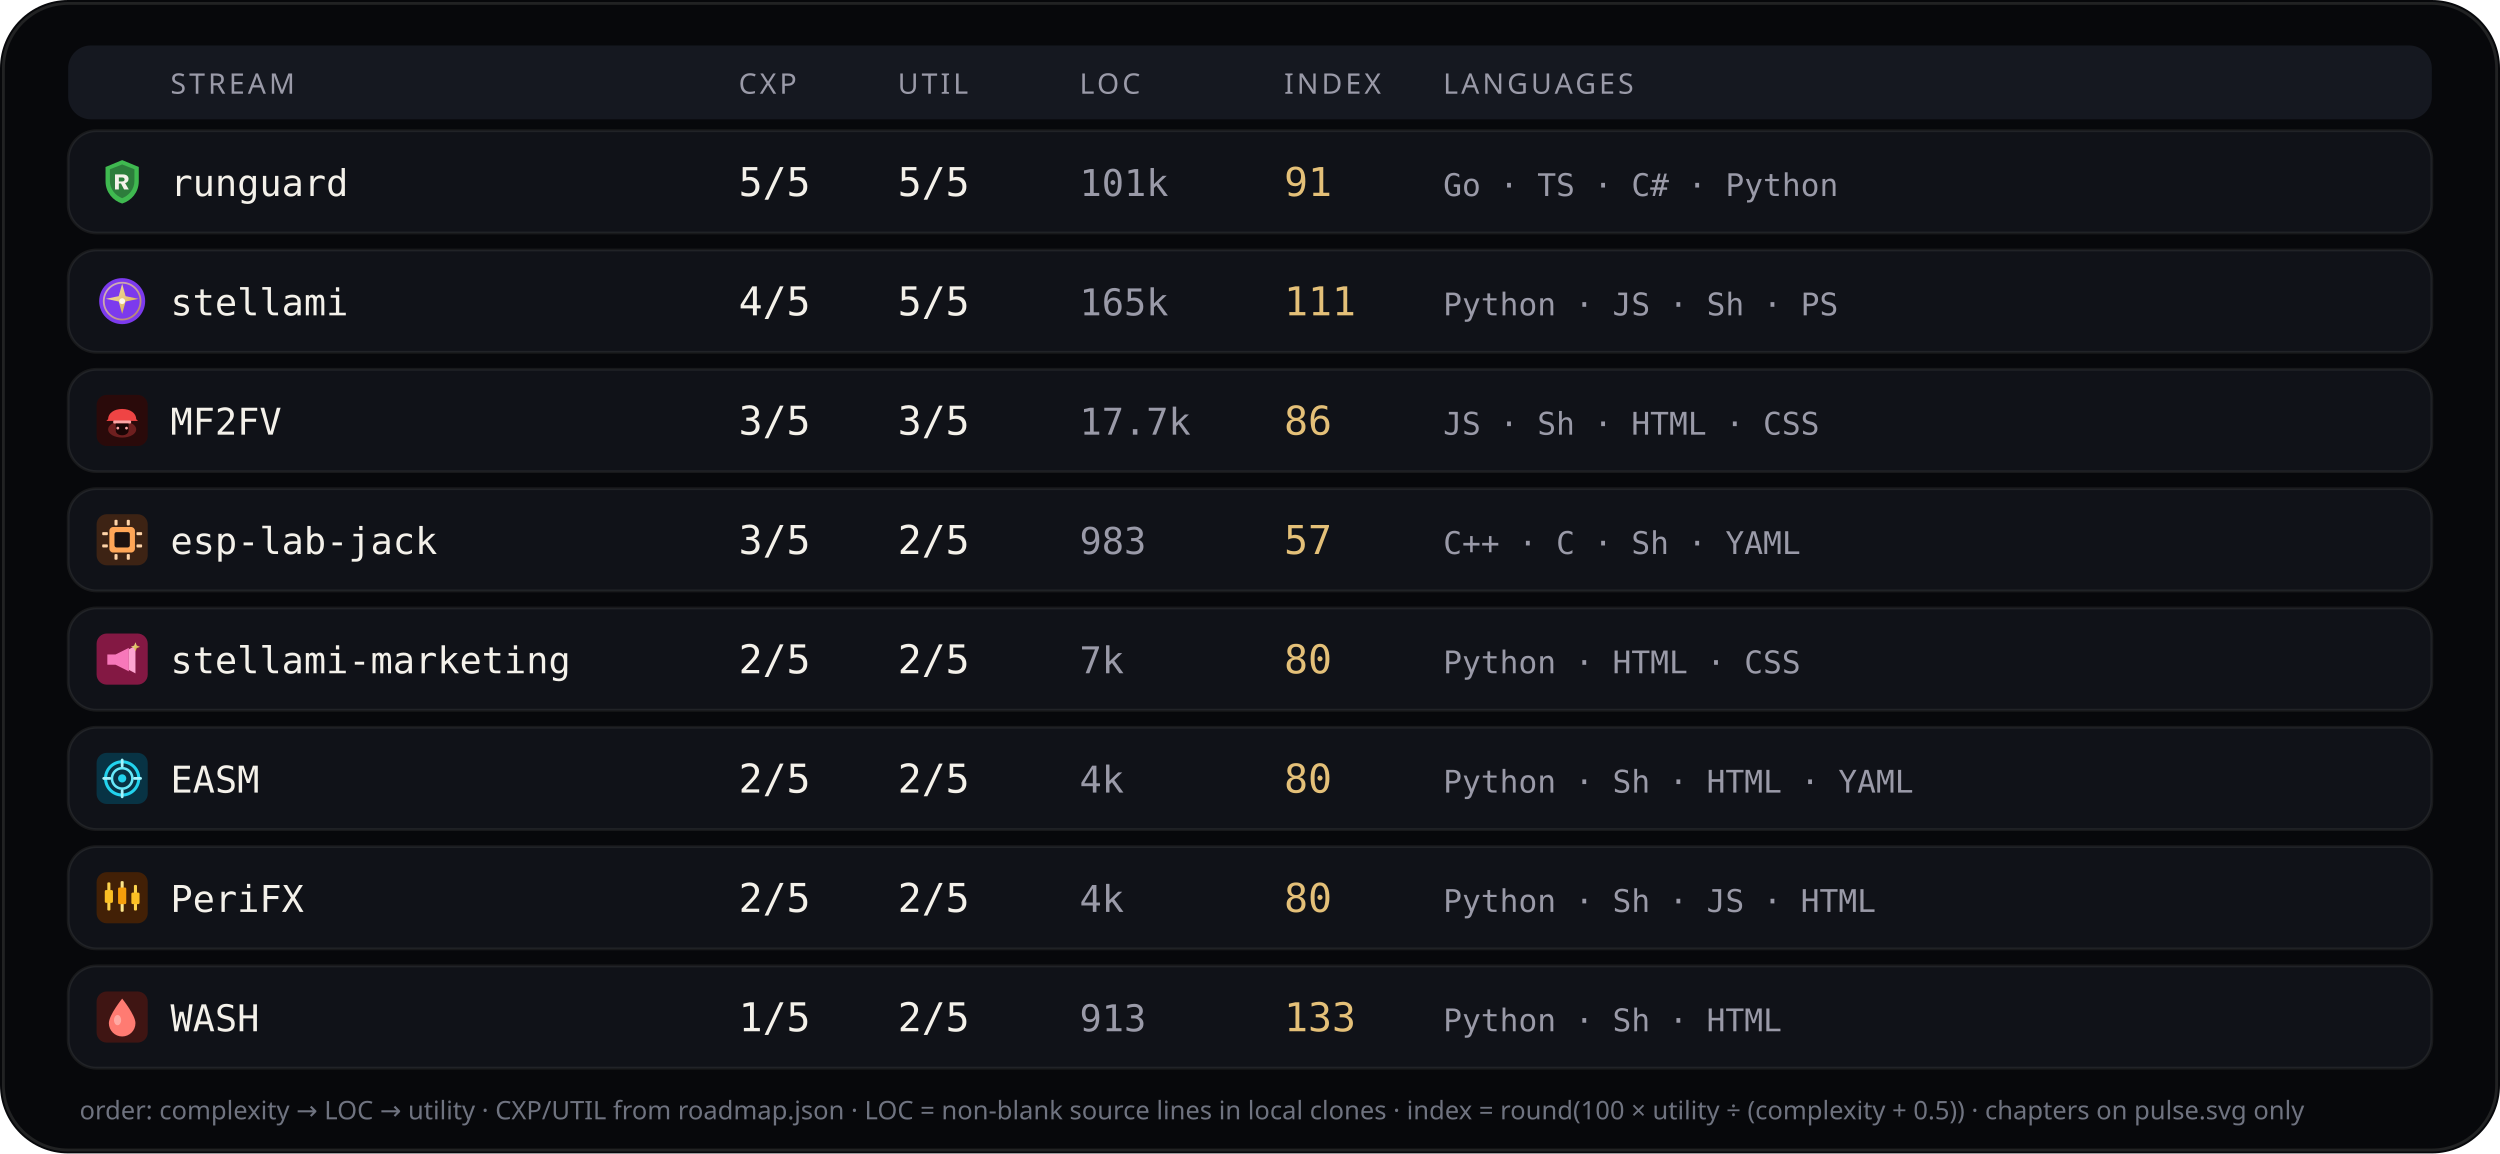
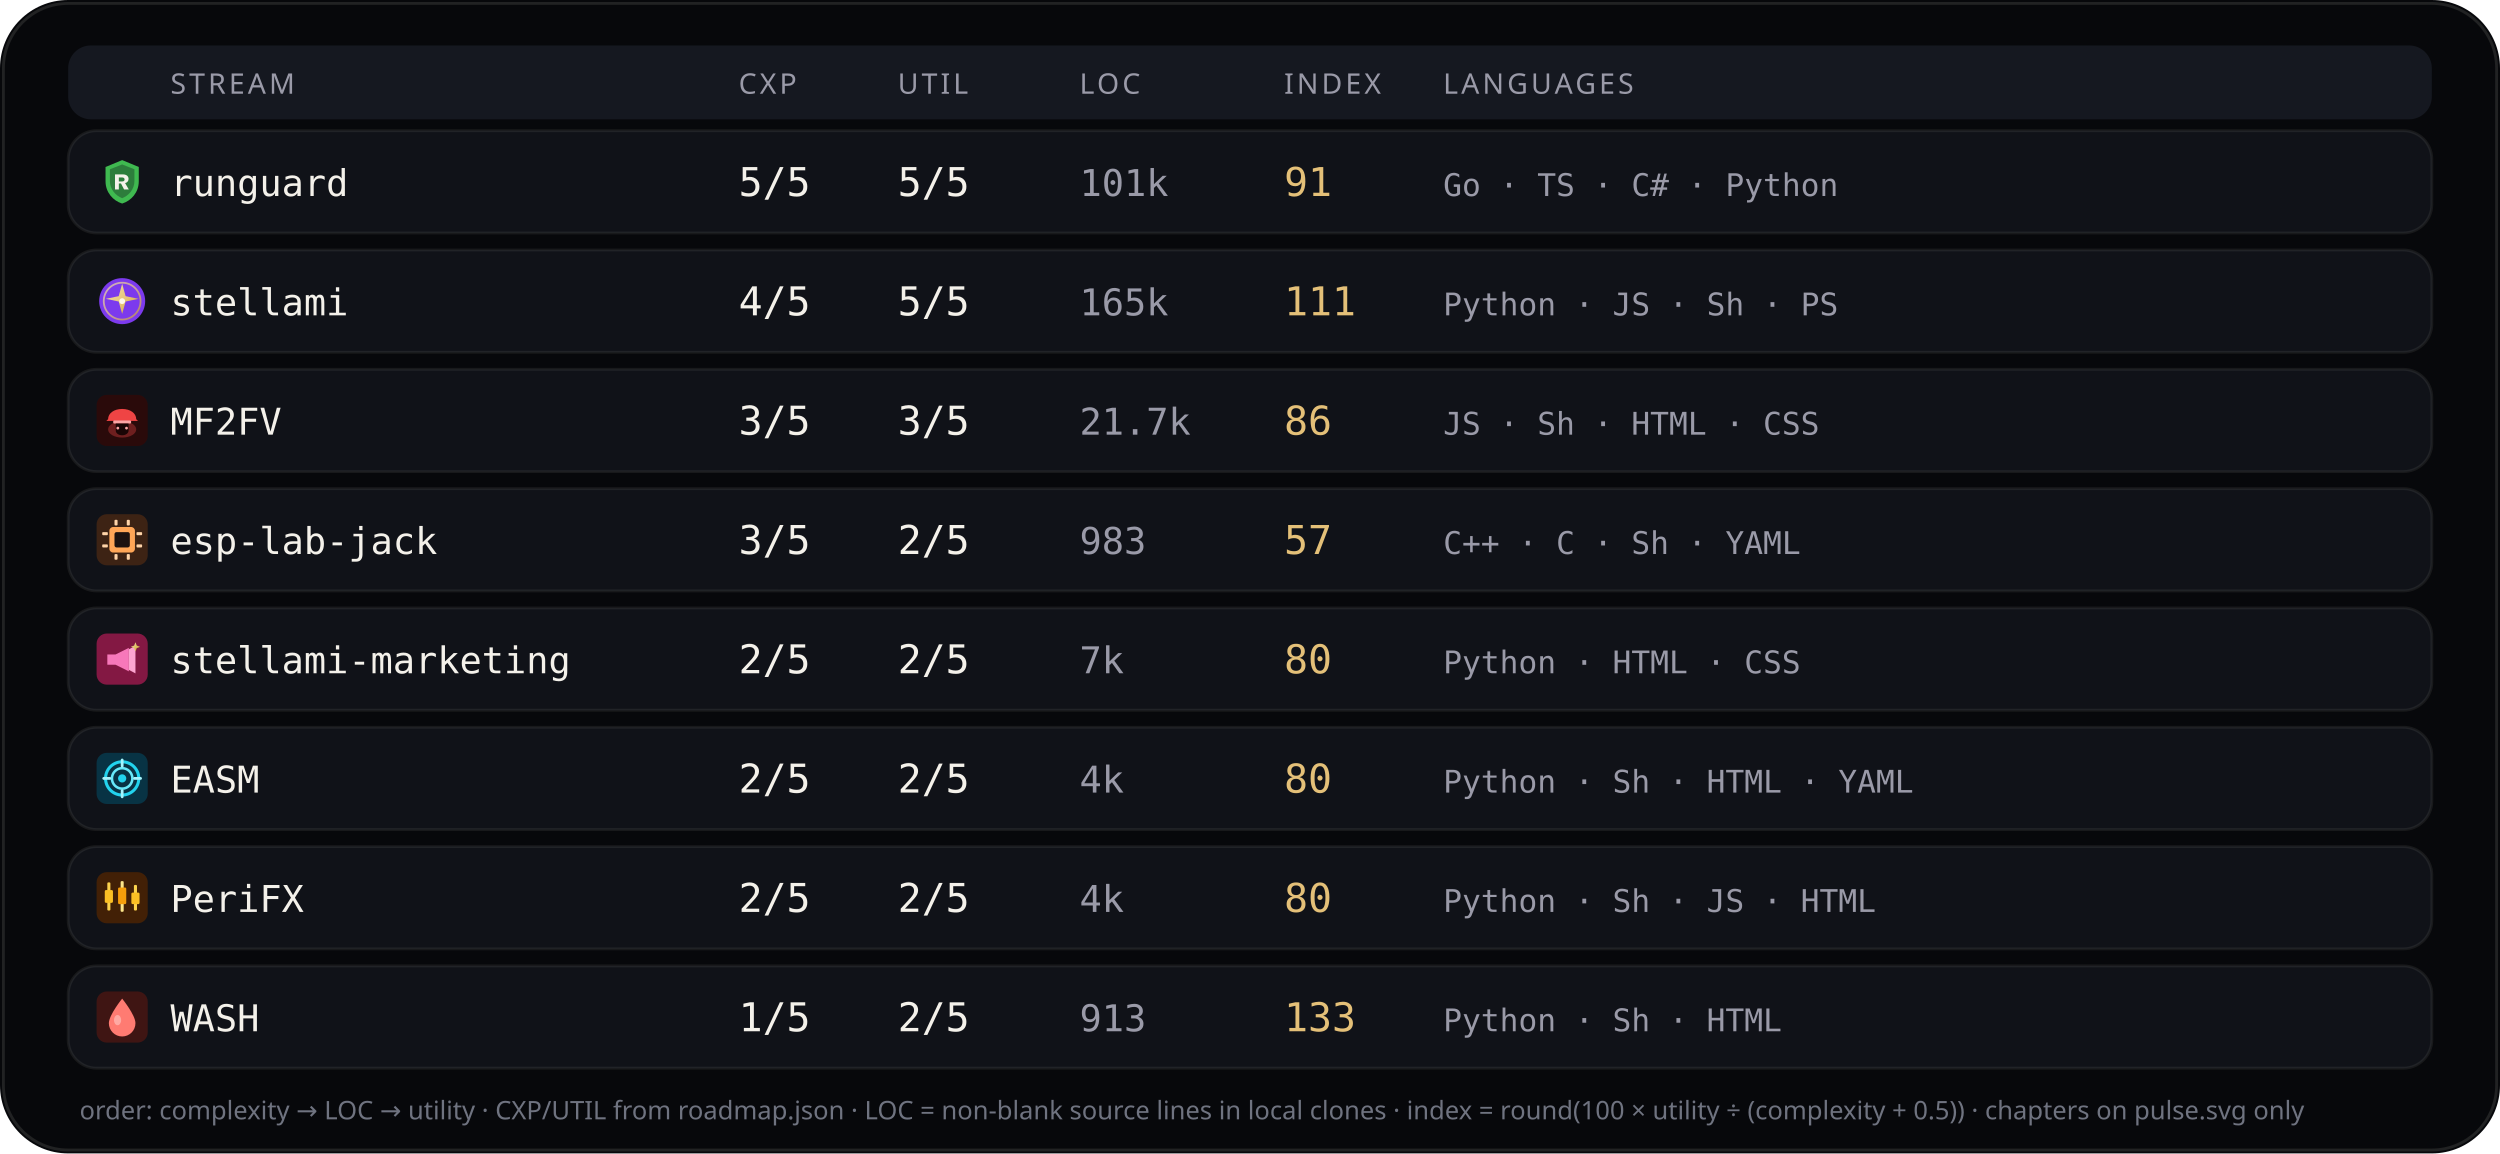
<svg xmlns="http://www.w3.org/2000/svg" viewBox="0 0 880 406" width="880" height="406" role="img" aria-label="Stream complexity utility languages">
  <rect width="880" height="406" rx="24" fill="#07080b" />
  <rect x="1.2" y="1.2" width="877.6" height="403.6" rx="22.8" fill="none" stroke="rgba(232,228,214,0.12)" />
  <rect x="24" y="16" width="832" height="26" rx="8" fill="#151820" />
  <text x="60" y="33" fill="#9a9aa8" font-size="10" font-family="ui-sans-serif, system-ui, sans-serif" letter-spacing="1.1">STREAM</text>
  <text x="260" y="33" fill="#9a9aa8" font-size="10" font-family="ui-sans-serif, system-ui, sans-serif" letter-spacing="1.1">CXP</text>
  <text x="316" y="33" fill="#9a9aa8" font-size="10" font-family="ui-sans-serif, system-ui, sans-serif" letter-spacing="1.1">UTIL</text>
  <text x="380" y="33" fill="#9a9aa8" font-size="10" font-family="ui-sans-serif, system-ui, sans-serif" letter-spacing="1.1">LOC</text>
  <text x="452" y="33" fill="#9a9aa8" font-size="10" font-family="ui-sans-serif, system-ui, sans-serif" letter-spacing="1.1">INDEX</text>
  <text x="508" y="33" fill="#9a9aa8" font-size="10" font-family="ui-sans-serif, system-ui, sans-serif" letter-spacing="1.1">LANGUAGES</text>
  <rect x="24" y="46" width="832" height="36" rx="10" fill="#101218" stroke="rgba(232,228,214,0.08)" />
  <g id="stream_logo_runguard" class="stream_logo" data-stream="runguard" transform="translate(34.0,55.0) scale(0.9)" opacity="1.0">
    <path fill="#3fb950" d="M10 1.5 L16.5 4.2 V9.8 C16.5 14.1 13.6 17.4 10 18.5 C6.4 17.4 3.5 14.1 3.5 9.8 V4.2 Z" />
    <path fill="#0d1117" fill-opacity=".35" d="M10 3.2 L14.8 5.1 V9.7 C14.8 12.9 12.6 15.4 10 16.4 C7.4 15.4 5.2 12.9 5.2 9.7 V5.1 Z" />
    <path fill="#f4f1ea" d="M7.2 7.1h3.1c1.35 0 2.2.7 2.2 1.75 0 .85-.5 1.45-1.35 1.65L12.6 13h-1.85l-1.2-2.35H8.7V13H7.2V7.1zm1.5 1.2v1.55h1.35c.55 0 .9-.28.9-.75s-.35-.8-.9-.8H8.7z" />
  </g>
  <use class="stream_logo" data-stream="runguard" href="#stream_logo_runguard" x="34.0" y="55.0" width="18" height="18" opacity="0" />
  <text x="60" y="69" fill="#f4f1ea" font-size="13" font-family="ui-monospace, SFMono-Regular, monospace">runguard</text>
  <text x="260" y="69" fill="#f4f1ea" font-size="14" font-family="ui-monospace, SFMono-Regular, monospace">5/5</text>
  <text x="316" y="69" fill="#f4f1ea" font-size="14" font-family="ui-monospace, SFMono-Regular, monospace">5/5</text>
  <text x="380" y="69" fill="#9a9aa8" font-size="13" font-family="ui-monospace, SFMono-Regular, monospace">101k</text>
  <text x="452" y="69" fill="#e4c078" font-size="14" font-family="ui-monospace, SFMono-Regular, monospace">91</text>
  <text x="508" y="69" fill="#9a9aa8" font-size="11" font-family="ui-monospace, SFMono-Regular, monospace">Go · TS · C# · Python</text>
  <rect x="24" y="88" width="832" height="36" rx="10" fill="#101218" stroke="rgba(232,228,214,0.08)" />
  <g id="stream_logo_stellami" class="stream_logo" data-stream="stellami" transform="translate(34.0,97.0) scale(0.9)" opacity="1.0">
    <defs>
      <linearGradient id="stream_logo_stellami-stellami-gold" x1="0%" y1="0%" x2="100%" y2="100%">
        <stop offset="0%" stop-color="#f5e6a8" />
        <stop offset="55%" stop-color="#e8c57a" />
        <stop offset="100%" stop-color="#c9a227" />
      </linearGradient>
    </defs>
    <circle cx="10" cy="10" r="9" fill="#7c3aed" />
    <circle cx="10" cy="10" r="7.2" fill="none" stroke="url(#stream_logo_stellami-stellami-gold)" stroke-width="0.7" opacity=".7" />
    <path fill="url(#stream_logo_stellami-stellami-gold)" d="M10 3.2 L11.35 8.05 L16.4 9.1 L11.35 10.15 L10 15 L8.65 10.15 L3.6 9.1 L8.65 8.05 Z" />
    <circle cx="10" cy="10" r="1.15" fill="#fff8e8" />
  </g>
  <use class="stream_logo" data-stream="stellami" href="#stream_logo_stellami" x="34.0" y="97.0" width="18" height="18" opacity="0" />
  <text x="60" y="111" fill="#f4f1ea" font-size="13" font-family="ui-monospace, SFMono-Regular, monospace">stellami</text>
  <text x="260" y="111" fill="#f4f1ea" font-size="14" font-family="ui-monospace, SFMono-Regular, monospace">4/5</text>
  <text x="316" y="111" fill="#f4f1ea" font-size="14" font-family="ui-monospace, SFMono-Regular, monospace">5/5</text>
  <text x="380" y="111" fill="#9a9aa8" font-size="13" font-family="ui-monospace, SFMono-Regular, monospace">165k</text>
  <text x="452" y="111" fill="#e4c078" font-size="14" font-family="ui-monospace, SFMono-Regular, monospace">111</text>
  <text x="508" y="111" fill="#9a9aa8" font-size="11" font-family="ui-monospace, SFMono-Regular, monospace">Python · JS · Sh · PS</text>
  <rect x="24" y="130" width="832" height="36" rx="10" fill="#101218" stroke="rgba(232,228,214,0.08)" />
  <g id="stream_logo_mf2fv" class="stream_logo" data-stream="mf2fv" transform="translate(34.0,139.0) scale(0.9)" opacity="1.0">
    <rect width="20" height="20" rx="4" fill="#2a0a0a" />
    <ellipse cx="10" cy="13.5" rx="5.5" ry="3.2" fill="#ef4444" opacity=".35" />
    <path fill="#ef4444" d="M4.5 9.5 C4.5 7.2 6.8 5.5 10 5.5 S15.5 7.2 15.5 9.5 L16.2 10.2 H3.8 Z" />
    <rect x="6.5" y="10" width="7" height="1.2" rx="0.4" fill="#fca5a5" />
    <path fill="#1a0505" d="M7.5 11.2 h5 v2.8 c0 1-1.1 1.8-2.5 1.8 s-2.5-.8-2.5-1.8 v-2.8z" />
    <circle cx="8.3" cy="13" r="0.55" fill="#fca5a5" />
    <circle cx="11.7" cy="13" r="0.55" fill="#fca5a5" />
  </g>
  <use class="stream_logo" data-stream="mf2fv" href="#stream_logo_mf2fv" x="34.0" y="139.0" width="18" height="18" opacity="0" />
  <text x="60" y="153" fill="#f4f1ea" font-size="13" font-family="ui-monospace, SFMono-Regular, monospace">MF2FV</text>
  <text x="260" y="153" fill="#f4f1ea" font-size="14" font-family="ui-monospace, SFMono-Regular, monospace">3/5</text>
  <text x="316" y="153" fill="#f4f1ea" font-size="14" font-family="ui-monospace, SFMono-Regular, monospace">3/5</text>
-   <text x="380" y="153" fill="#9a9aa8" font-size="13" font-family="ui-monospace, SFMono-Regular, monospace">17.7k</text>
+   <text x="380" y="153" fill="#9a9aa8" font-size="13" font-family="ui-monospace, SFMono-Regular, monospace">21.7k</text>
  <text x="452" y="153" fill="#e4c078" font-size="14" font-family="ui-monospace, SFMono-Regular, monospace">86</text>
  <text x="508" y="153" fill="#9a9aa8" font-size="11" font-family="ui-monospace, SFMono-Regular, monospace">JS · Sh · HTML · CSS</text>
  <rect x="24" y="172" width="832" height="36" rx="10" fill="#101218" stroke="rgba(232,228,214,0.08)" />
  <g id="stream_logo_esp-lab-jack" class="stream_logo" data-stream="esp-lab-jack" transform="translate(34.0,181.0) scale(0.9)" opacity="1.0">
    <rect width="20" height="20" rx="4" fill="#3d2314" />
    <rect x="5" y="5" width="10" height="10" rx="1.5" fill="#ffa657" />
    <rect x="7" y="7" width="6" height="6" rx="0.8" fill="#1c1210" />
    <rect x="2.2" y="7" width="2.2" height="1.2" rx="0.3" fill="#ffd4a8" />
    <rect x="2.2" y="11.8" width="2.2" height="1.2" rx="0.3" fill="#ffd4a8" />
    <rect x="15.6" y="7" width="2.2" height="1.2" rx="0.3" fill="#ffd4a8" />
    <rect x="15.6" y="11.8" width="2.2" height="1.2" rx="0.3" fill="#ffd4a8" />
    <rect x="7" y="2.2" width="1.2" height="2.2" rx="0.3" fill="#ffd4a8" />
    <rect x="11.8" y="2.2" width="1.2" height="2.2" rx="0.3" fill="#ffd4a8" />
    <rect x="7" y="15.6" width="1.2" height="2.2" rx="0.3" fill="#ffd4a8" />
    <rect x="11.8" y="15.6" width="1.2" height="2.2" rx="0.3" fill="#ffd4a8" />
  </g>
  <use class="stream_logo" data-stream="esp-lab-jack" href="#stream_logo_esp-lab-jack" x="34.0" y="181.0" width="18" height="18" opacity="0" />
  <text x="60" y="195" fill="#f4f1ea" font-size="13" font-family="ui-monospace, SFMono-Regular, monospace">esp-lab-jack</text>
  <text x="260" y="195" fill="#f4f1ea" font-size="14" font-family="ui-monospace, SFMono-Regular, monospace">3/5</text>
  <text x="316" y="195" fill="#f4f1ea" font-size="14" font-family="ui-monospace, SFMono-Regular, monospace">2/5</text>
  <text x="380" y="195" fill="#9a9aa8" font-size="13" font-family="ui-monospace, SFMono-Regular, monospace">983</text>
  <text x="452" y="195" fill="#e4c078" font-size="14" font-family="ui-monospace, SFMono-Regular, monospace">57</text>
  <text x="508" y="195" fill="#9a9aa8" font-size="11" font-family="ui-monospace, SFMono-Regular, monospace">C++ · C · Sh · YAML</text>
  <rect x="24" y="214" width="832" height="36" rx="10" fill="#101218" stroke="rgba(232,228,214,0.08)" />
  <g id="stream_logo_stellami-marketing" class="stream_logo" data-stream="stellami-marketing" transform="translate(34.0,223.0) scale(0.9)" opacity="1.0">
    <defs>
      <linearGradient id="stream_logo_stellami-marketing-smkt-gold" x1="0%" y1="0%" x2="100%" y2="100%">
        <stop offset="0%" stop-color="#f5e6a8" />
        <stop offset="100%" stop-color="#c9a227" />
      </linearGradient>
    </defs>
    <rect width="20" height="20" rx="4" fill="#831843" />
    <path fill="#f778ba" d="M4.2 8.2h3.2l5.2-2.6v9.2l-5.2-2.6H4.2z" />
    <path fill="#fda4d0" d="M12.6 6.2l2.6-1.4v10.8l-2.6-1.4z" />
    <path fill="url(#stream_logo_stellami-marketing-smkt-gold)" d="M15.2 3.4 L15.7 4.7 L17 5.2 L15.7 5.7 L15.2 7 L14.7 5.7 L13.4 5.2 L14.7 4.7 Z" />
  </g>
  <use class="stream_logo" data-stream="stellami-marketing" href="#stream_logo_stellami-marketing" x="34.0" y="223.0" width="18" height="18" opacity="0" />
  <text x="60" y="237" fill="#f4f1ea" font-size="13" font-family="ui-monospace, SFMono-Regular, monospace">stellami-marketing</text>
  <text x="260" y="237" fill="#f4f1ea" font-size="14" font-family="ui-monospace, SFMono-Regular, monospace">2/5</text>
  <text x="316" y="237" fill="#f4f1ea" font-size="14" font-family="ui-monospace, SFMono-Regular, monospace">2/5</text>
  <text x="380" y="237" fill="#9a9aa8" font-size="13" font-family="ui-monospace, SFMono-Regular, monospace">7k</text>
  <text x="452" y="237" fill="#e4c078" font-size="14" font-family="ui-monospace, SFMono-Regular, monospace">80</text>
  <text x="508" y="237" fill="#9a9aa8" font-size="11" font-family="ui-monospace, SFMono-Regular, monospace">Python · HTML · CSS</text>
  <rect x="24" y="256" width="832" height="36" rx="10" fill="#101218" stroke="rgba(232,228,214,0.08)" />
  <g id="stream_logo_easm" class="stream_logo" data-stream="easm" transform="translate(34.0,265.0) scale(0.9)" opacity="1.0">
    <rect width="20" height="20" rx="4" fill="#083344" />
    <circle cx="10" cy="10" r="6.5" fill="none" stroke="#22d3ee" stroke-width="1.2" />
    <circle cx="10" cy="10" r="4" fill="none" stroke="#67e8f9" stroke-width="1" />
    <circle cx="10" cy="10" r="1.6" fill="#22d3ee" />
    <path d="M10 2.8 V5.2 M10 14.8 V17.2 M2.8 10 H5.2 M14.8 10 H17.2" stroke="#a5f3fc" stroke-width="1.1" stroke-linecap="round" />
  </g>
  <use class="stream_logo" data-stream="easm" href="#stream_logo_easm" x="34.0" y="265.0" width="18" height="18" opacity="0" />
  <text x="60" y="279" fill="#f4f1ea" font-size="13" font-family="ui-monospace, SFMono-Regular, monospace">EASM</text>
  <text x="260" y="279" fill="#f4f1ea" font-size="14" font-family="ui-monospace, SFMono-Regular, monospace">2/5</text>
  <text x="316" y="279" fill="#f4f1ea" font-size="14" font-family="ui-monospace, SFMono-Regular, monospace">2/5</text>
  <text x="380" y="279" fill="#9a9aa8" font-size="13" font-family="ui-monospace, SFMono-Regular, monospace">4k</text>
  <text x="452" y="279" fill="#e4c078" font-size="14" font-family="ui-monospace, SFMono-Regular, monospace">80</text>
  <text x="508" y="279" fill="#9a9aa8" font-size="11" font-family="ui-monospace, SFMono-Regular, monospace">Python · Sh · HTML · YAML</text>
  <rect x="24" y="298" width="832" height="36" rx="10" fill="#101218" stroke="rgba(232,228,214,0.08)" />
  <g id="stream_logo_peri" class="stream_logo" data-stream="peri" transform="translate(34.0,307.0) scale(0.9)" opacity="1.0">
    <rect width="20" height="20" rx="4" fill="#422006" />
    <rect x="4.2" y="4" width="1.2" height="11" rx="0.4" fill="#fcd34d" />
    <rect x="3.2" y="7" width="3.2" height="5" rx="0.5" fill="#fbbf24" />
    <rect x="9.4" y="3.5" width="1.2" height="12" rx="0.4" fill="#fde68a" />
    <rect x="8.4" y="6" width="3.2" height="6.5" rx="0.5" fill="#f59e0b" />
    <rect x="14.6" y="5" width="1.2" height="10" rx="0.4" fill="#fcd34d" />
    <rect x="13.6" y="8" width="3.2" height="4.5" rx="0.5" fill="#fbbf24" />
  </g>
  <use class="stream_logo" data-stream="peri" href="#stream_logo_peri" x="34.0" y="307.0" width="18" height="18" opacity="0" />
  <text x="60" y="321" fill="#f4f1ea" font-size="13" font-family="ui-monospace, SFMono-Regular, monospace">PeriFX</text>
  <text x="260" y="321" fill="#f4f1ea" font-size="14" font-family="ui-monospace, SFMono-Regular, monospace">2/5</text>
  <text x="316" y="321" fill="#f4f1ea" font-size="14" font-family="ui-monospace, SFMono-Regular, monospace">2/5</text>
  <text x="380" y="321" fill="#9a9aa8" font-size="13" font-family="ui-monospace, SFMono-Regular, monospace">4k</text>
  <text x="452" y="321" fill="#e4c078" font-size="14" font-family="ui-monospace, SFMono-Regular, monospace">80</text>
  <text x="508" y="321" fill="#9a9aa8" font-size="11" font-family="ui-monospace, SFMono-Regular, monospace">Python · Sh · JS · HTML</text>
  <rect x="24" y="340" width="832" height="36" rx="10" fill="#101218" stroke="rgba(232,228,214,0.08)" />
  <g id="stream_logo_wash" class="stream_logo" data-stream="wash" transform="translate(34.0,349.0) scale(0.9)" opacity="1.0">
    <rect width="20" height="20" rx="4" fill="#3f1513" />
    <path fill="#ff7b72" d="M10 2.8 C10 2.8 15.2 9.2 15.2 12.4 A5.2 5.2 0 0 1 4.8 12.4 C4.8 9.2 10 2.8 10 2.8 Z" />
    <ellipse cx="8.2" cy="11.2" rx="1.4" ry="2" fill="#ffd0cc" opacity=".55" />
  </g>
  <use class="stream_logo" data-stream="wash" href="#stream_logo_wash" x="34.0" y="349.0" width="18" height="18" opacity="0" />
  <text x="60" y="363" fill="#f4f1ea" font-size="13" font-family="ui-monospace, SFMono-Regular, monospace">WASH</text>
  <text x="260" y="363" fill="#f4f1ea" font-size="14" font-family="ui-monospace, SFMono-Regular, monospace">1/5</text>
  <text x="316" y="363" fill="#f4f1ea" font-size="14" font-family="ui-monospace, SFMono-Regular, monospace">2/5</text>
  <text x="380" y="363" fill="#9a9aa8" font-size="13" font-family="ui-monospace, SFMono-Regular, monospace">913</text>
  <text x="452" y="363" fill="#e4c078" font-size="14" font-family="ui-monospace, SFMono-Regular, monospace">133</text>
  <text x="508" y="363" fill="#9a9aa8" font-size="11" font-family="ui-monospace, SFMono-Regular, monospace">Python · Sh · HTML</text>
  <text x="28" y="394" fill="#6f7380" font-size="9" font-family="ui-sans-serif, system-ui, sans-serif">order: complexity → LOC → utility · CXP/UTIL from roadmap.json · LOC = non-blank source lines in local clones · index = round(100 × utility ÷ (complexity + 0.5)) · chapters on pulse.svg only</text>
</svg>
